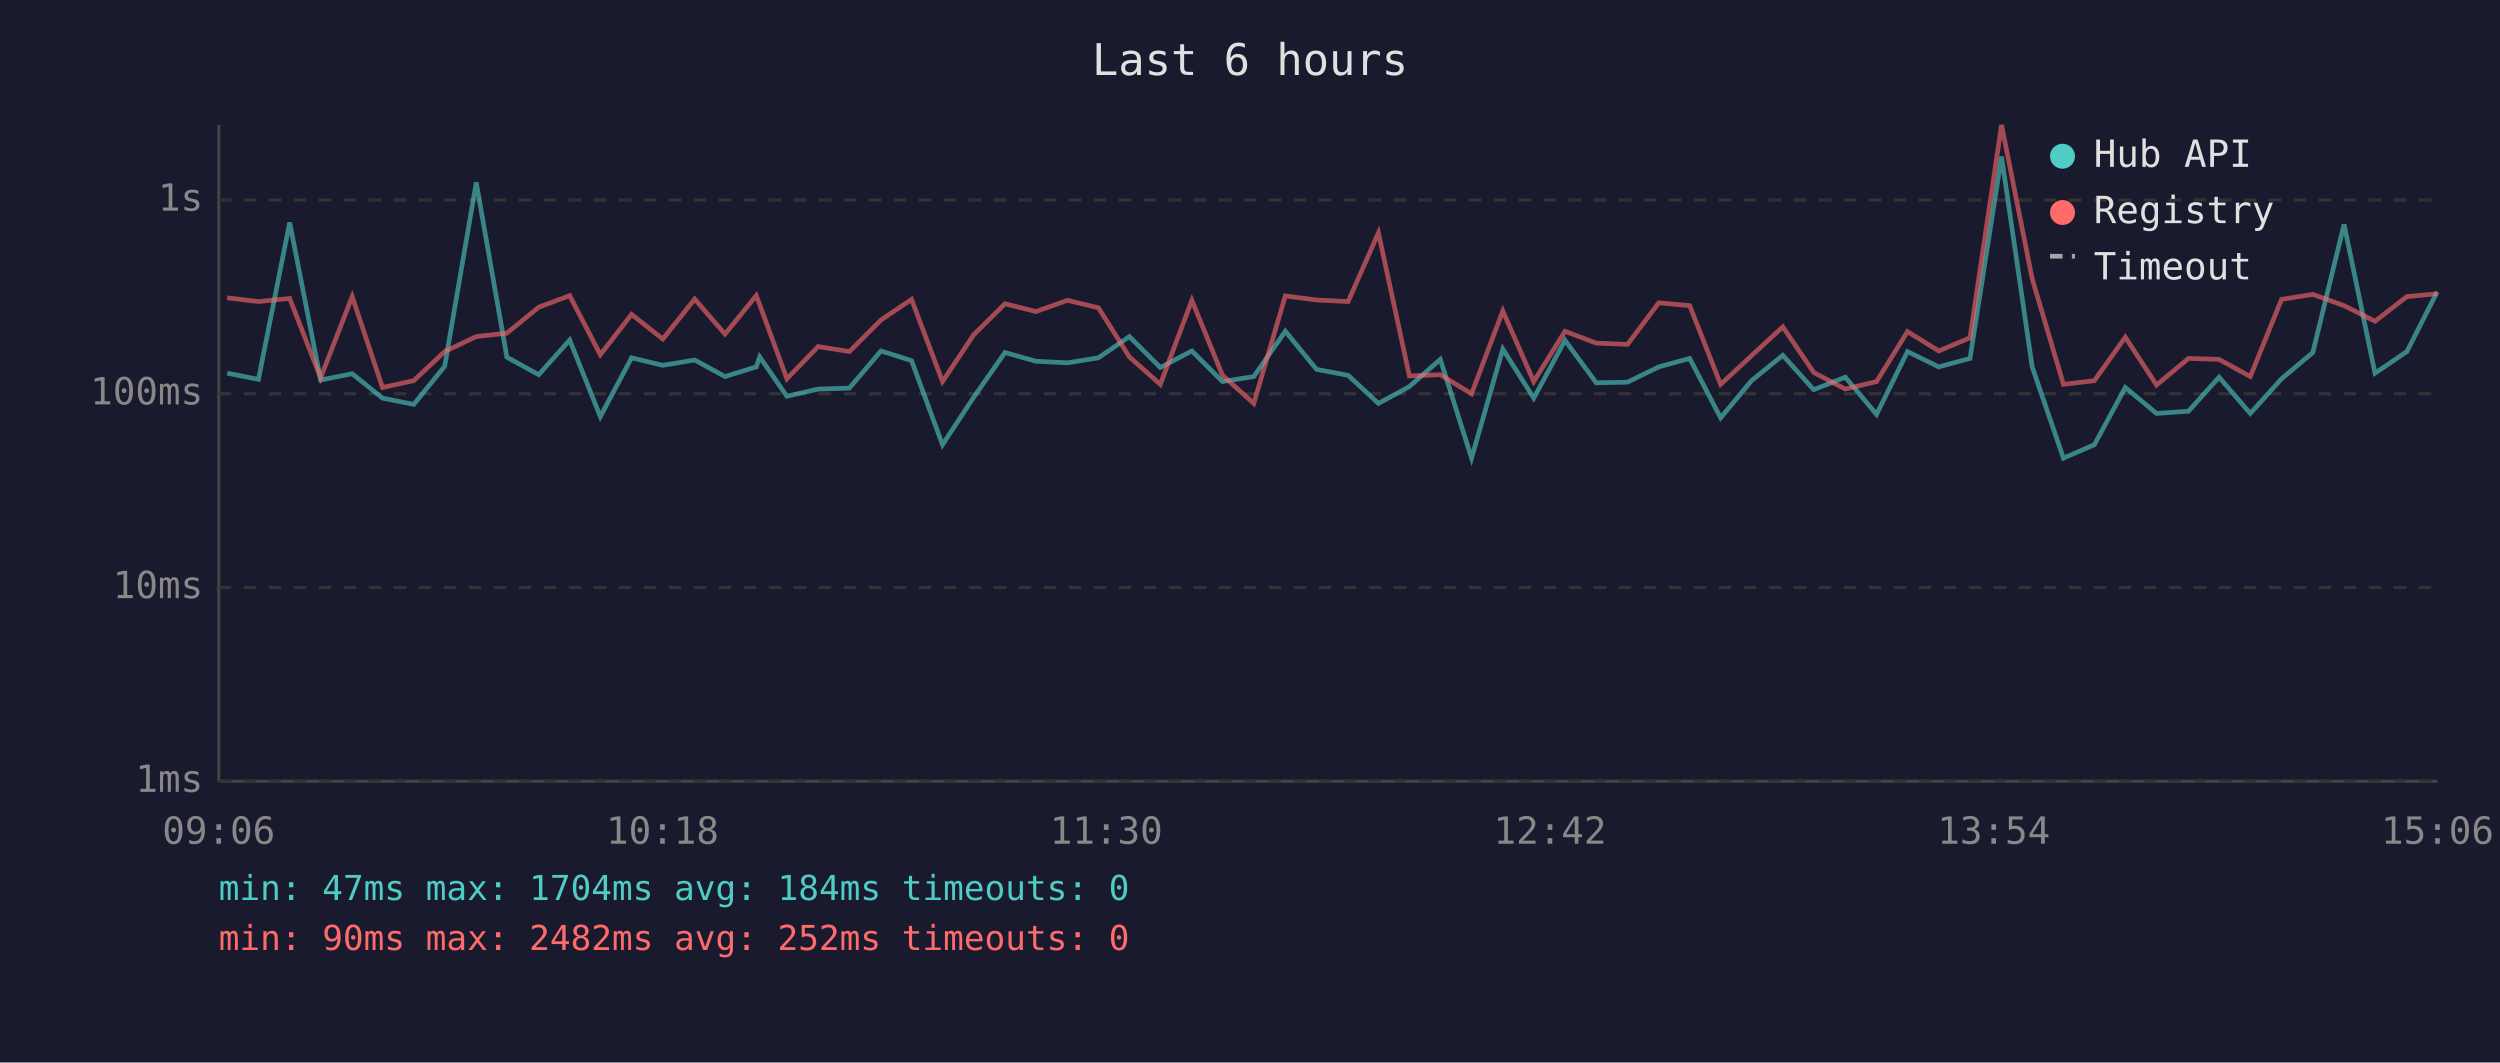
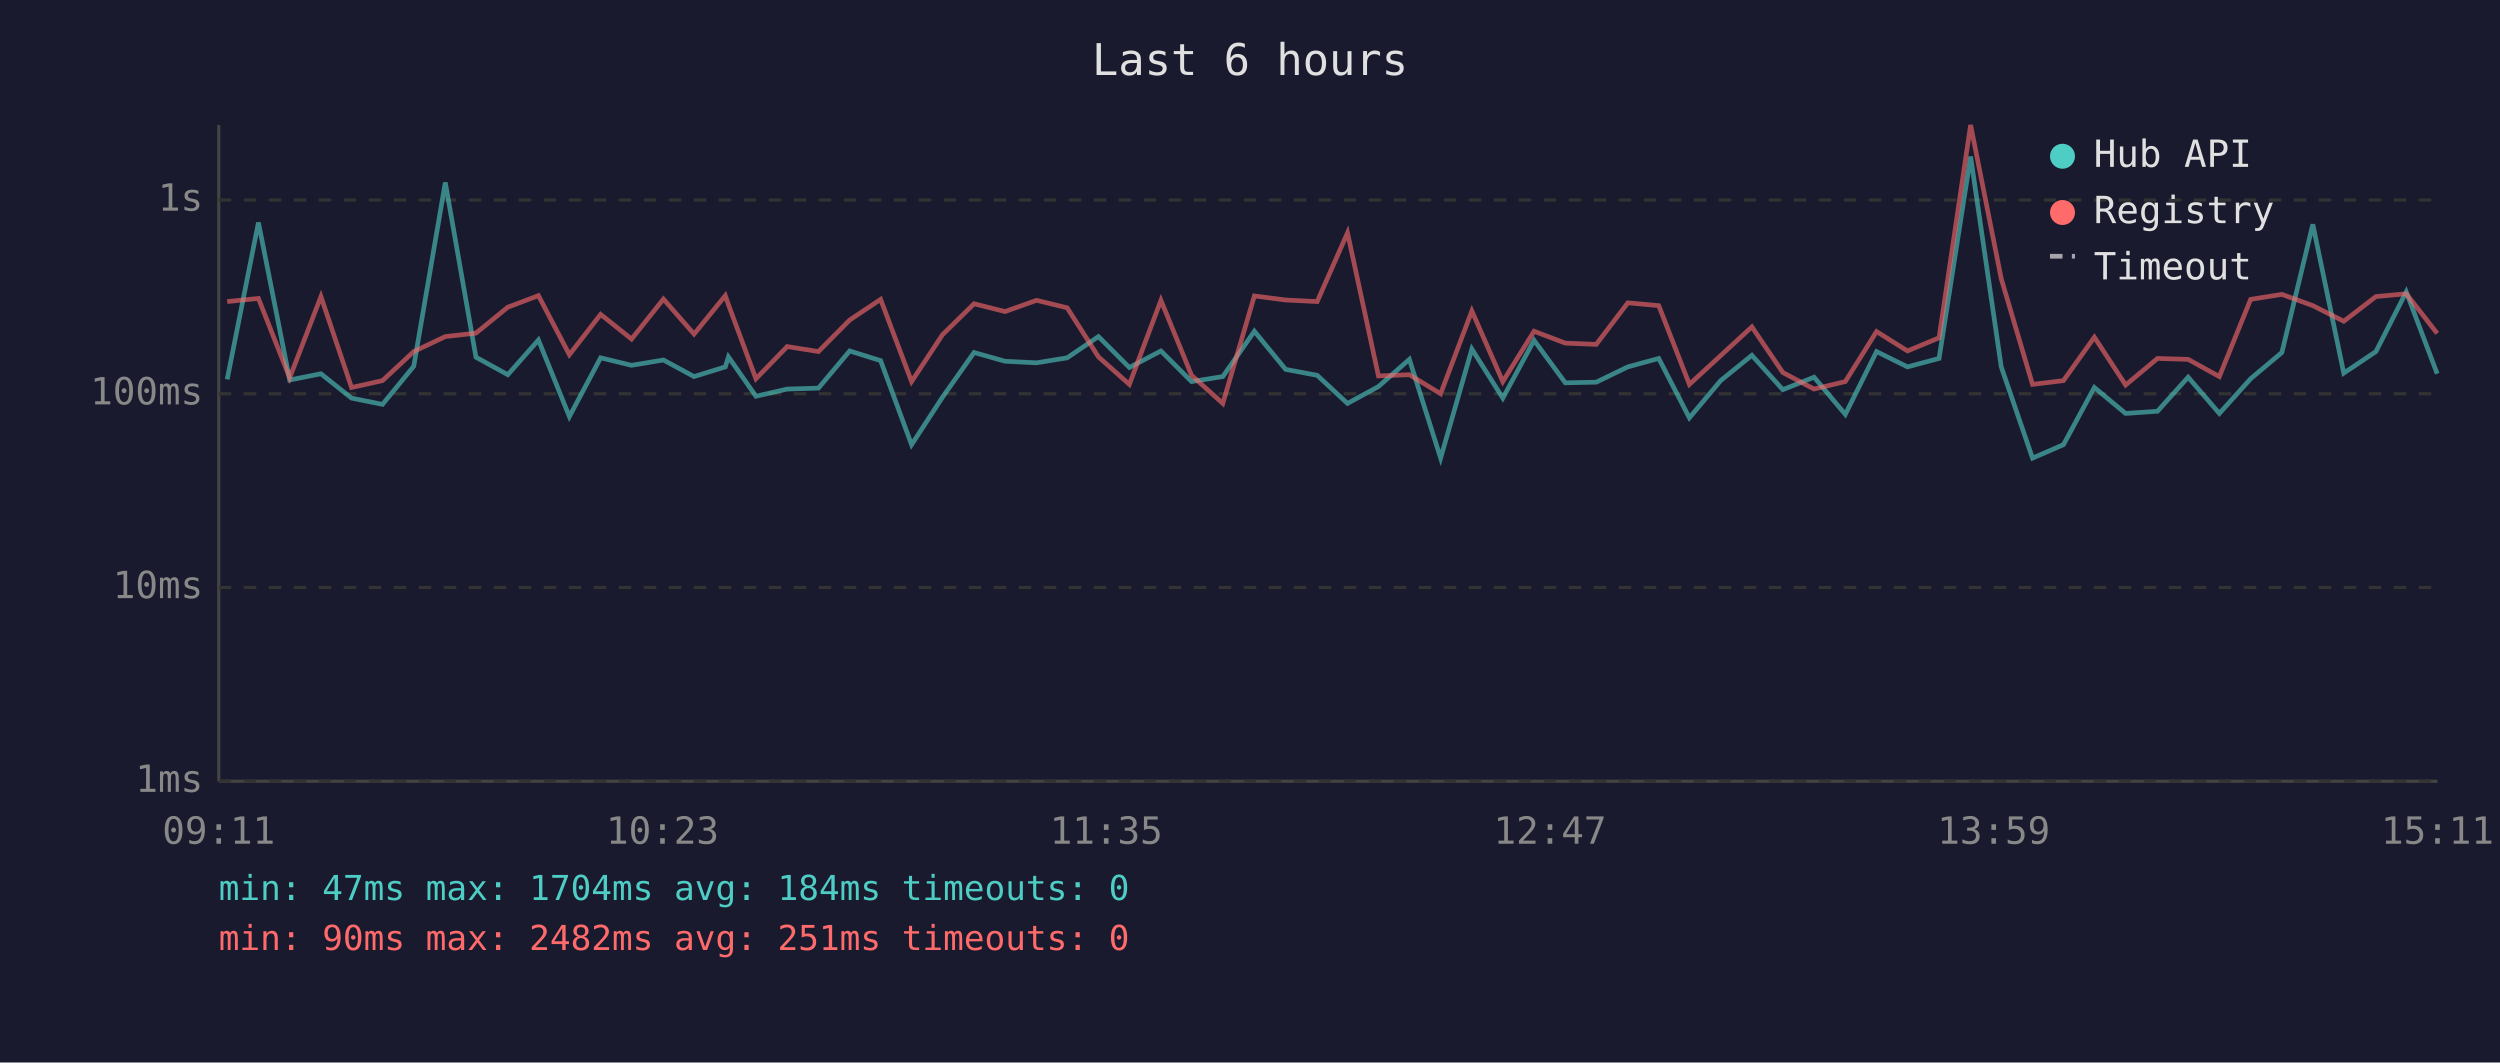
<svg xmlns="http://www.w3.org/2000/svg" viewBox="0 0 800 340" font-family="monospace" font-size="12">
  <rect width="800" height="340" fill="#1a1a2e" />
  <text x="400" y="24" fill="#e0e0e0" font-size="14" text-anchor="middle">Last 6 hours</text>
  <line x1="70" y1="40" x2="70" y2="250" stroke="#444" stroke-width="1" />
  <line x1="70" y1="250" x2="780" y2="250" stroke="#444" stroke-width="1" />
  <line x1="70" y1="250" x2="780" y2="250" stroke="#333" stroke-width="1" stroke-dasharray="4" />
  <text x="65" y="250" fill="#888" text-anchor="end" dominant-baseline="middle">1ms</text>
  <line x1="70" y1="188" x2="780" y2="188" stroke="#333" stroke-width="1" stroke-dasharray="4" />
  <text x="65" y="188" fill="#888" text-anchor="end" dominant-baseline="middle">10ms</text>
  <line x1="70" y1="126" x2="780" y2="126" stroke="#333" stroke-width="1" stroke-dasharray="4" />
  <text x="65" y="126" fill="#888" text-anchor="end" dominant-baseline="middle">100ms</text>
  <line x1="70" y1="64" x2="780" y2="64" stroke="#333" stroke-width="1" stroke-dasharray="4" />
  <text x="65" y="64" fill="#888" text-anchor="end" dominant-baseline="middle">1s</text>
-   <text x="70" y="270" fill="#888" text-anchor="middle">09:06</text>
-   <text x="212" y="270" fill="#888" text-anchor="middle">10:18</text>
-   <text x="354" y="270" fill="#888" text-anchor="middle">11:30</text>
-   <text x="496" y="270" fill="#888" text-anchor="middle">12:42</text>
-   <text x="638" y="270" fill="#888" text-anchor="middle">13:54</text>
-   <text x="780" y="270" fill="#888" text-anchor="middle">15:06</text>
-   <polyline points="72.7,119.4 82.7,121.4 92.7,71.2 102.6,121.6 112.7,119.6 122.4,127.4 132.4,129.4 142.3,117.2 152.4,58.4 162.2,114.3 172.4,119.9 182.3,108.8 192.1,133.3 202.1,114.5 212.1,116.9 222.3,115.2 232.0,120.5 242.0,117.4 243.1,114.2 251.8,126.8 261.8,124.5 271.8,124.2 281.9,112.3 291.7,115.4 301.6,142.3 311.6,127.1 321.6,112.8 331.5,115.6 341.6,116.1 351.5,114.5 361.4,107.7 371.3,117.6 381.4,112.3 391.2,122.1 401.2,120.5 411.3,106.0 421.3,118.2 431.4,120.1 441.1,129.1 451.0,123.7 460.9,115.0 470.9,146.6 480.9,111.7 490.8,127.4 500.8,108.9 510.8,122.5 520.8,122.3 530.8,117.4 540.7,114.7 550.6,133.7 560.5,121.8 570.5,113.7 580.4,124.7 590.5,120.7 600.5,132.6 610.4,112.5 620.4,117.4 630.4,114.7 640.5,50.1 650.3,117.4 660.3,146.6 670.2,142.3 680.1,124.0 690.1,132.3 700.3,131.6 710.1,120.7 720.1,132.3 730.1,121.2 740.1,112.8 750.1,71.8 760.0,119.4 770.2,112.5 779.9,93.4" fill="none" stroke="#4ecdc4" stroke-width="1.5" opacity="0.6" />
-   <polyline points="72.7,95.3 82.7,96.5 92.7,95.5 102.6,120.9 112.7,94.9 122.4,124.0 132.4,121.8 142.3,112.5 152.4,107.7 162.2,106.6 172.4,98.3 182.3,94.6 192.1,113.5 202.1,100.6 212.1,108.5 222.3,95.7 232.0,106.9 242.0,94.6 243.1,97.5 251.8,121.2 261.8,110.9 271.8,112.5 281.9,102.4 291.7,95.8 301.6,122.1 311.6,107.1 321.6,97.2 331.5,99.7 341.6,96.1 351.5,98.5 361.4,114.2 371.3,123.0 381.4,96.1 391.2,120.1 401.2,129.1 411.3,94.7 421.3,96.0 431.4,96.5 441.1,74.5 451.0,120.3 460.9,119.9 470.9,126.0 480.9,99.5 490.8,122.1 500.8,106.0 510.8,109.8 520.8,110.2 530.8,96.9 540.7,97.8 550.6,123.0 560.5,113.8 570.5,104.6 580.4,119.2 590.5,124.5 600.5,122.1 610.4,106.1 620.4,112.3 630.4,108.1 640.5,40.0 650.3,89.2 660.3,123.0 670.2,121.8 680.1,107.9 690.1,123.2 700.3,114.7 710.1,115.0 720.1,120.5 730.1,95.8 740.1,94.2 750.1,97.8 760.0,102.8 770.2,94.9 779.9,94.0" fill="none" stroke="#ff6b6b" stroke-width="1.5" opacity="0.6" />
+   <text x="70" y="270" fill="#888" text-anchor="middle">09:11</text>
+   <text x="212" y="270" fill="#888" text-anchor="middle">10:23</text>
+   <text x="354" y="270" fill="#888" text-anchor="middle">11:35</text>
+   <text x="496" y="270" fill="#888" text-anchor="middle">12:47</text>
+   <text x="638" y="270" fill="#888" text-anchor="middle">13:59</text>
+   <text x="780" y="270" fill="#888" text-anchor="middle">15:11</text>
+   <polyline points="72.7,121.4 82.7,71.2 92.7,121.6 102.7,119.6 112.5,127.4 122.4,129.4 132.4,117.2 142.5,58.4 152.3,114.3 162.5,119.9 172.3,108.8 182.2,133.3 192.2,114.5 202.1,116.9 212.3,115.2 222.1,120.5 232.1,117.4 233.1,114.2 241.9,126.8 251.9,124.5 261.9,124.2 271.9,112.3 281.8,115.4 291.7,142.3 301.6,127.1 311.7,112.8 321.6,115.6 331.7,116.1 341.5,114.5 351.5,107.7 361.4,117.6 371.5,112.3 381.3,122.1 391.3,120.5 401.4,106.0 411.4,118.2 421.5,120.1 431.2,129.1 441.1,123.7 451.0,115.0 461.0,146.6 471.0,111.7 480.9,127.4 490.9,108.9 500.9,122.5 510.8,122.3 520.9,117.4 530.8,114.7 540.6,133.7 550.6,121.8 560.6,113.7 570.5,124.7 580.5,120.7 590.5,132.6 600.5,112.5 610.4,117.4 620.5,114.7 630.6,50.1 640.4,117.4 650.4,146.6 660.3,142.3 670.2,124.0 680.2,132.3 690.4,131.6 700.2,120.7 710.2,132.3 720.2,121.2 730.2,112.8 740.1,71.8 750.0,119.4 760.3,112.5 770.0,93.4 779.9,119.6" fill="none" stroke="#4ecdc4" stroke-width="1.5" opacity="0.6" />
+   <polyline points="72.7,96.5 82.7,95.5 92.7,120.9 102.7,94.9 112.5,124.0 122.4,121.8 132.4,112.5 142.5,107.7 152.3,106.6 162.5,98.3 172.3,94.6 182.2,113.5 192.2,100.6 202.1,108.5 212.3,95.7 222.1,106.9 232.1,94.6 233.1,97.5 241.9,121.2 251.9,110.9 261.9,112.5 271.9,102.4 281.8,95.8 291.7,122.1 301.6,107.1 311.7,97.2 321.6,99.7 331.7,96.1 341.5,98.5 351.5,114.2 361.4,123.0 371.5,96.1 381.3,120.1 391.3,129.1 401.4,94.7 411.4,96.0 421.5,96.5 431.2,74.5 441.1,120.3 451.0,119.9 461.0,126.0 471.0,99.5 480.9,122.1 490.9,106.0 500.9,109.8 510.8,110.2 520.9,96.9 530.8,97.8 540.6,123.0 550.6,113.8 560.6,104.6 570.5,119.2 580.5,124.5 590.5,122.1 600.5,106.1 610.4,112.3 620.5,108.1 630.6,40.0 640.4,89.2 650.4,123.0 660.3,121.8 670.2,107.9 680.2,123.2 690.4,114.7 700.2,115.0 710.2,120.5 720.2,95.8 730.2,94.2 740.1,97.8 750.0,102.8 760.3,94.9 770.0,94.0 779.9,106.7" fill="none" stroke="#ff6b6b" stroke-width="1.5" opacity="0.6" />
  <circle cx="660" cy="50" r="4" fill="#4ecdc4" />
  <text x="670" y="50" fill="#e0e0e0" dominant-baseline="middle">Hub API</text>
  <circle cx="660" cy="68" r="4" fill="#ff6b6b" />
  <text x="670" y="68" fill="#e0e0e0" dominant-baseline="middle">Registry</text>
  <line x1="656" y1="82" x2="664" y2="82" stroke="#e0e0e0" stroke-width="1.5" stroke-dasharray="4,3" opacity="0.7" />
  <text x="670" y="86" fill="#e0e0e0" dominant-baseline="middle">Timeout</text>
  <text x="70" y="288" fill="#4ecdc4" font-size="11">min: 47ms  max: 1704ms  avg: 184ms  timeouts: 0</text>
-   <text x="70" y="304" fill="#ff6b6b" font-size="11">min: 90ms  max: 2482ms  avg: 252ms  timeouts: 0</text>
+   <text x="70" y="304" fill="#ff6b6b" font-size="11">min: 90ms  max: 2482ms  avg: 251ms  timeouts: 0</text>
</svg>
